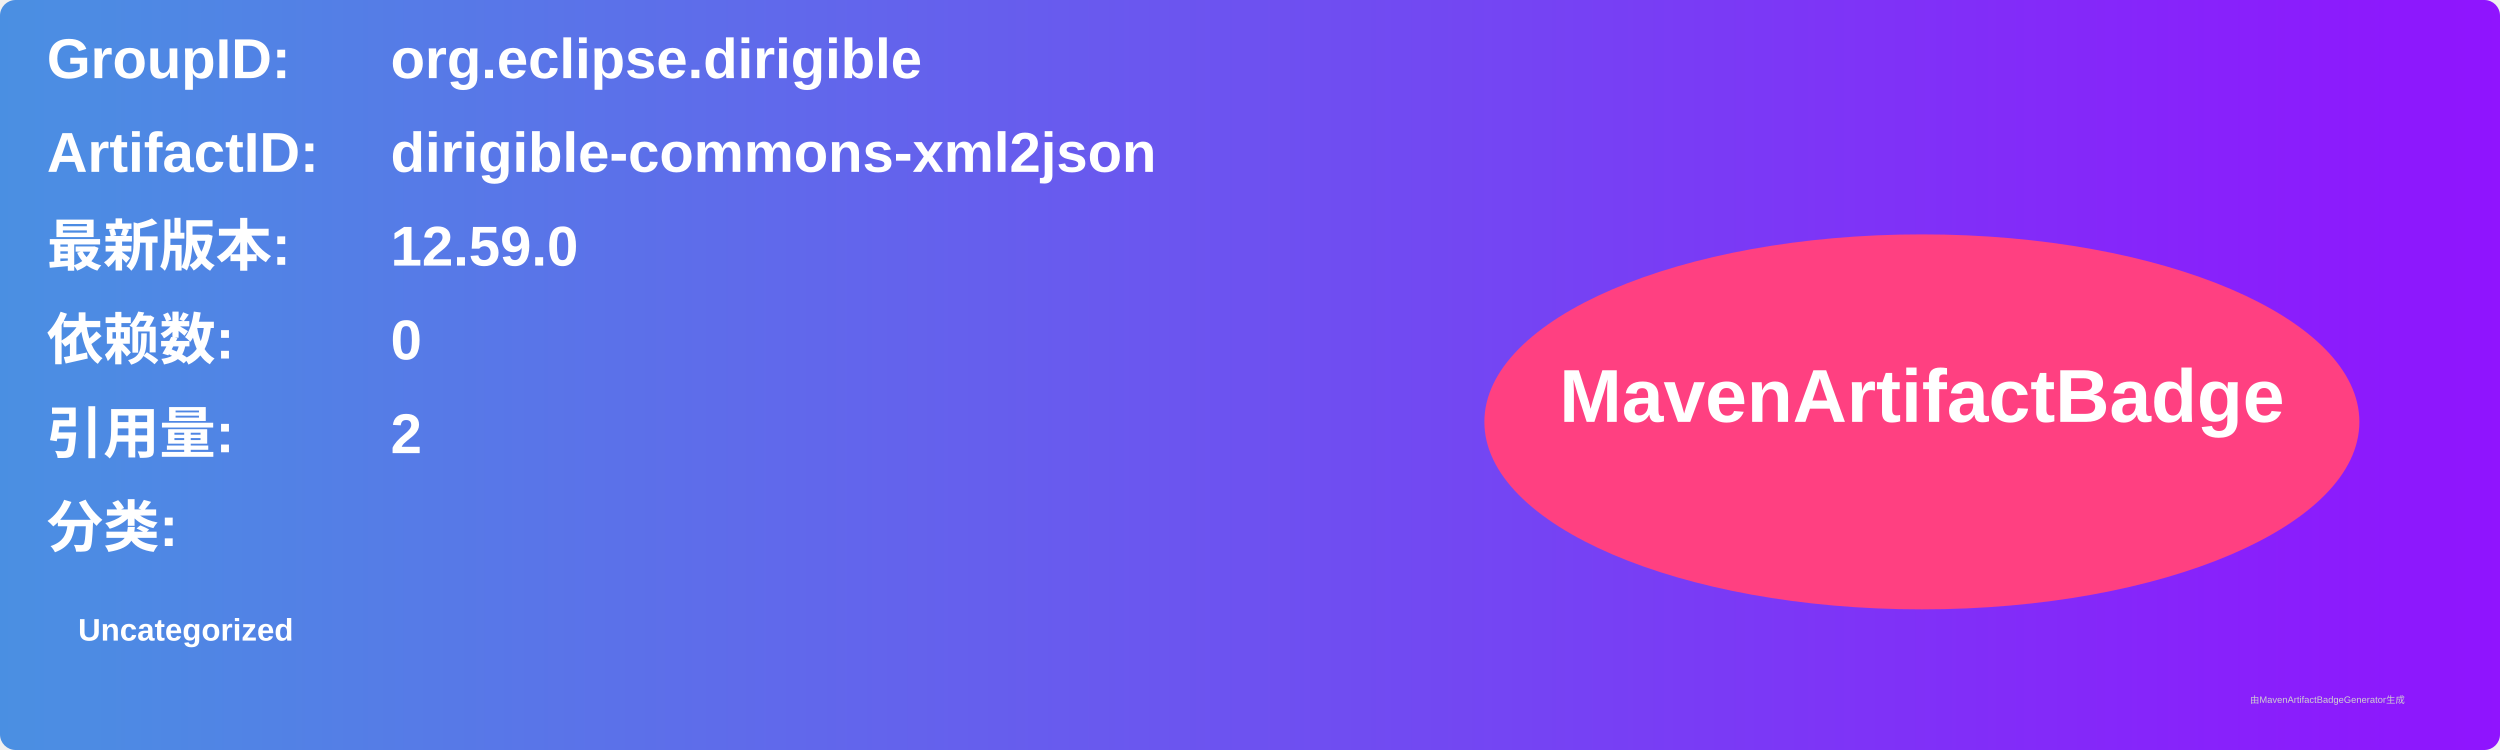
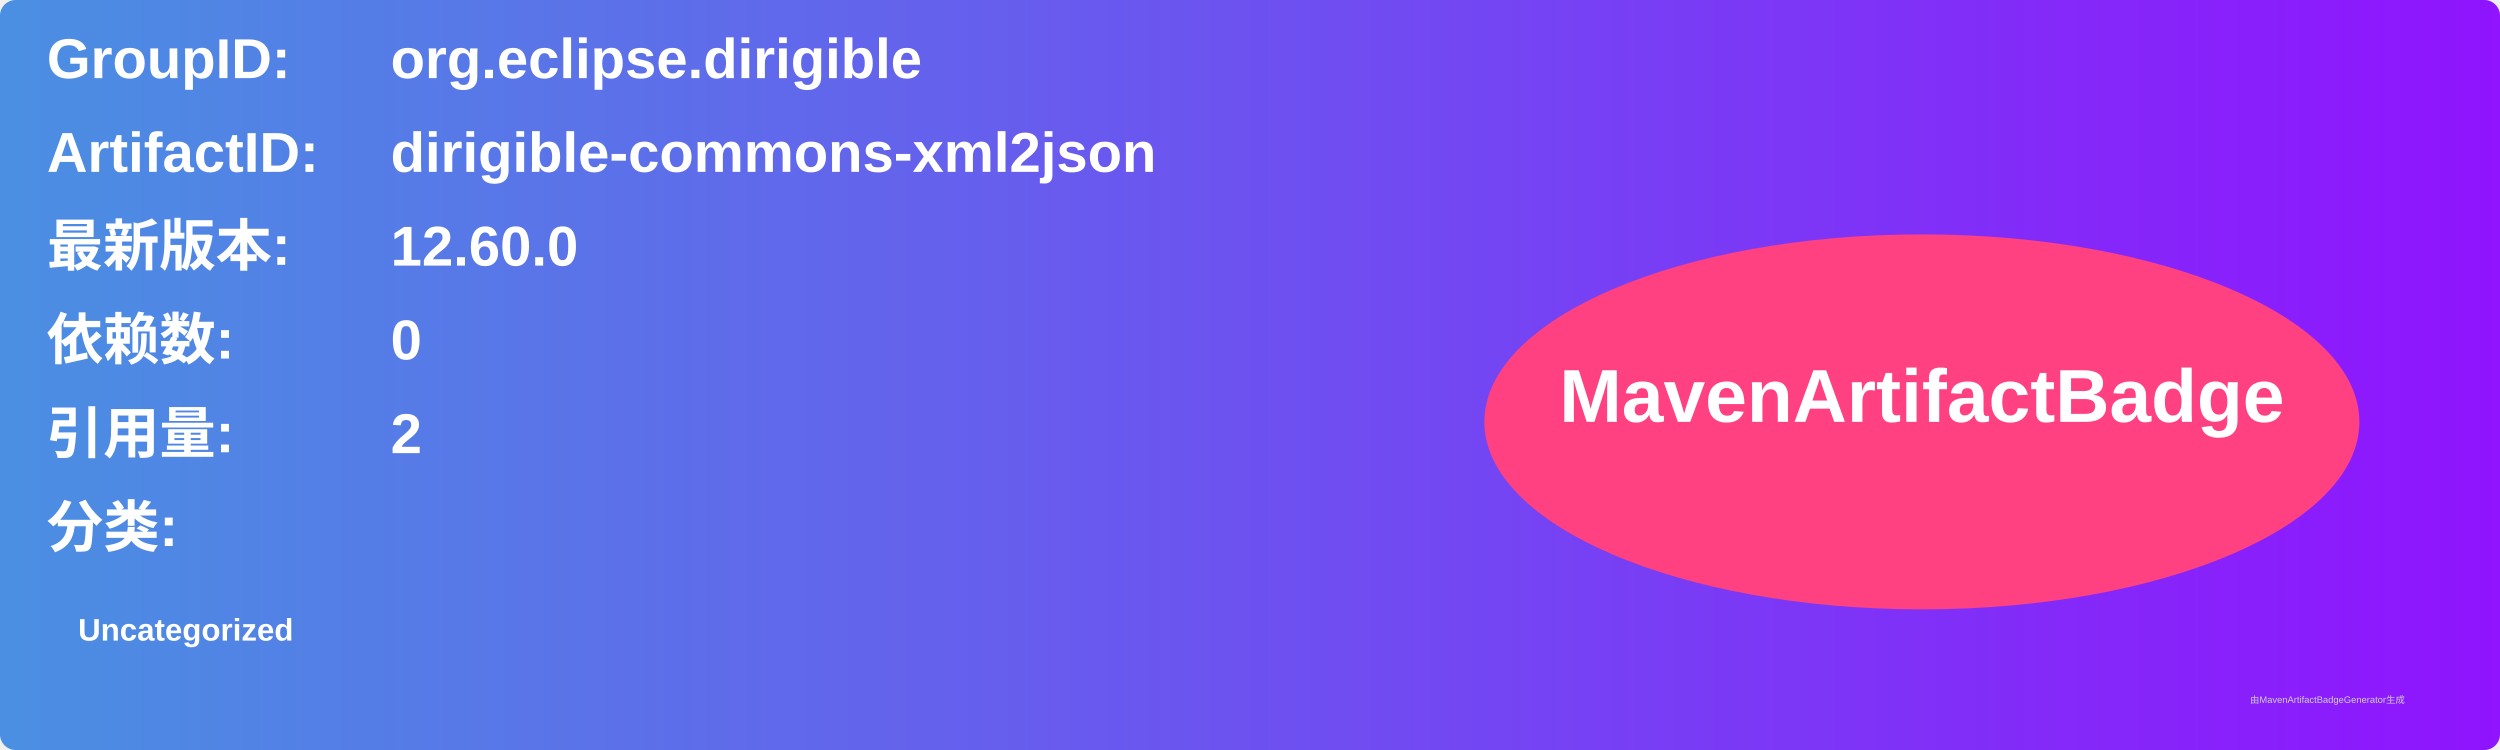
<svg xmlns="http://www.w3.org/2000/svg" width="800" height="240" viewBox="0 0 800 240">
  <linearGradient id="grad" x1="0%" y1="0%" x2="100%" y2="0%">
    <stop offset="0%" stop-color="#4a90e2" />
    <stop offset="100%" stop-color="#9013fe" />
  </linearGradient>
  <rect width="100%" height="100%" rx="5" ry="5" fill="url(#grad)" />
  <g transform="translate(15, 15)">
    <text x="0" y="10" font-family="Arial" font-size="18" fill="white" font-weight="bold" width="260">GroupID:</text>
    <text x="110" y="10" font-family="Arial" font-size="18" fill="white" font-weight="bold" width="460">org.eclipse.dirigible</text>
    <text x="0" y="40" font-family="Arial" font-size="18" fill="white" font-weight="bold" width="260">ArtifactID:</text>
    <text x="110" y="40" font-family="Arial" font-size="18" fill="white" font-weight="bold" width="460">dirigible-commons-xml2json</text>
    <text x="0" y="70" font-family="Arial" font-size="18" fill="white" font-weight="bold">最新版本:</text>
    <text x="110" y="70" font-family="Arial" font-size="18" fill="white" font-weight="bold">
-       <tspan font-weight="bold">12.59.0</tspan>
+       <tspan font-weight="bold">12.60.0</tspan>
    </text>
    <text x="0" y="100" font-family="Arial" font-size="18" fill="white" font-weight="bold">依赖数: </text>
    <text x="110" y="100" font-family="Arial" font-size="18" fill="white">
      <tspan font-weight="bold">0</tspan>
    </text>
    <text x="0" y="130" font-family="Arial" font-size="18" fill="white" font-weight="bold">引用量: </text>
    <text x="110" y="130" font-family="Arial" font-size="18" fill="white">
      <tspan font-weight="bold">2</tspan>
    </text>
    <text x="0" y="160" font-family="Arial" font-size="18" fill="white" font-weight="bold">分类:</text>
    <text x="10" y="190" font-family="Arial" font-size="10" fill="white">
      <tspan font-weight="bold">Uncategorized</tspan>
    </text>
    <ellipse cx="600" cy="120" rx="140" ry="60" fill="#ff4081" />
    <text x="600" y="120" text-anchor="middle" font-family="Arial" font-size="24" fill="white" font-weight="bold">MavenArtifactBadge</text>
  </g>
  <text x="720" y="225" font-family="Arial" font-size="3" fill="#d0d0d0">由MavenArtifactBadgeGenerator生成</text>
</svg>
